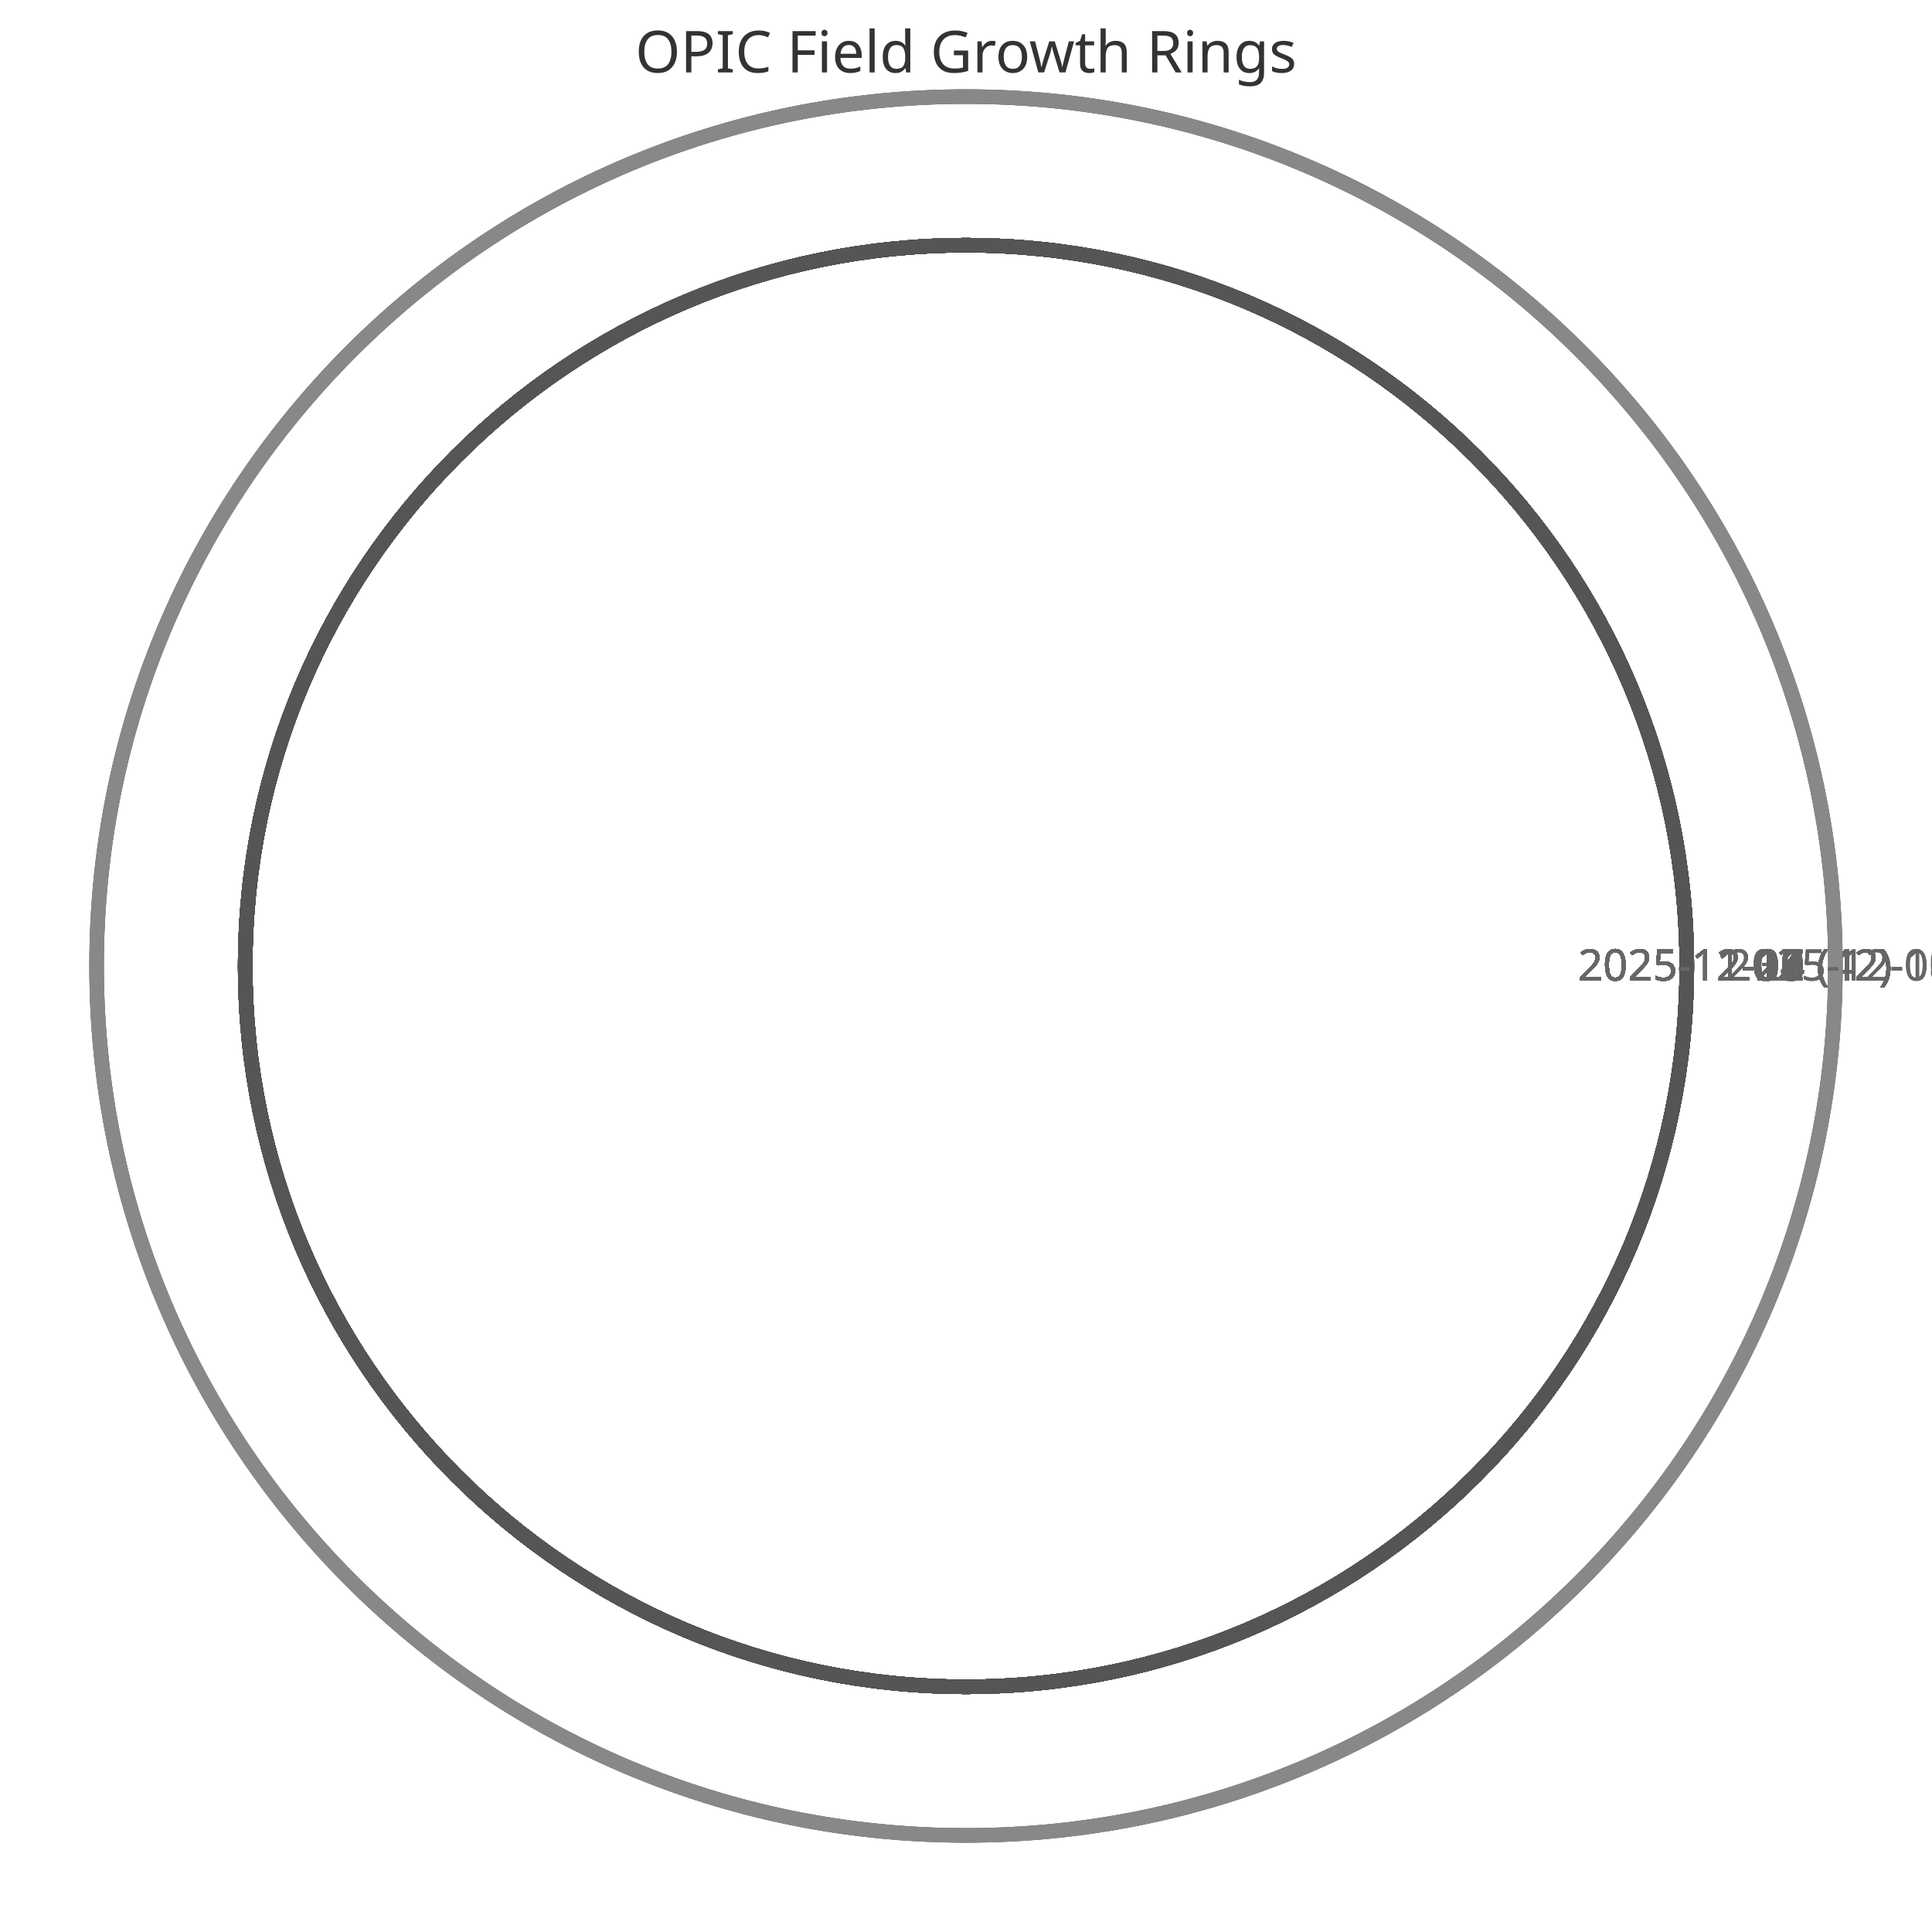
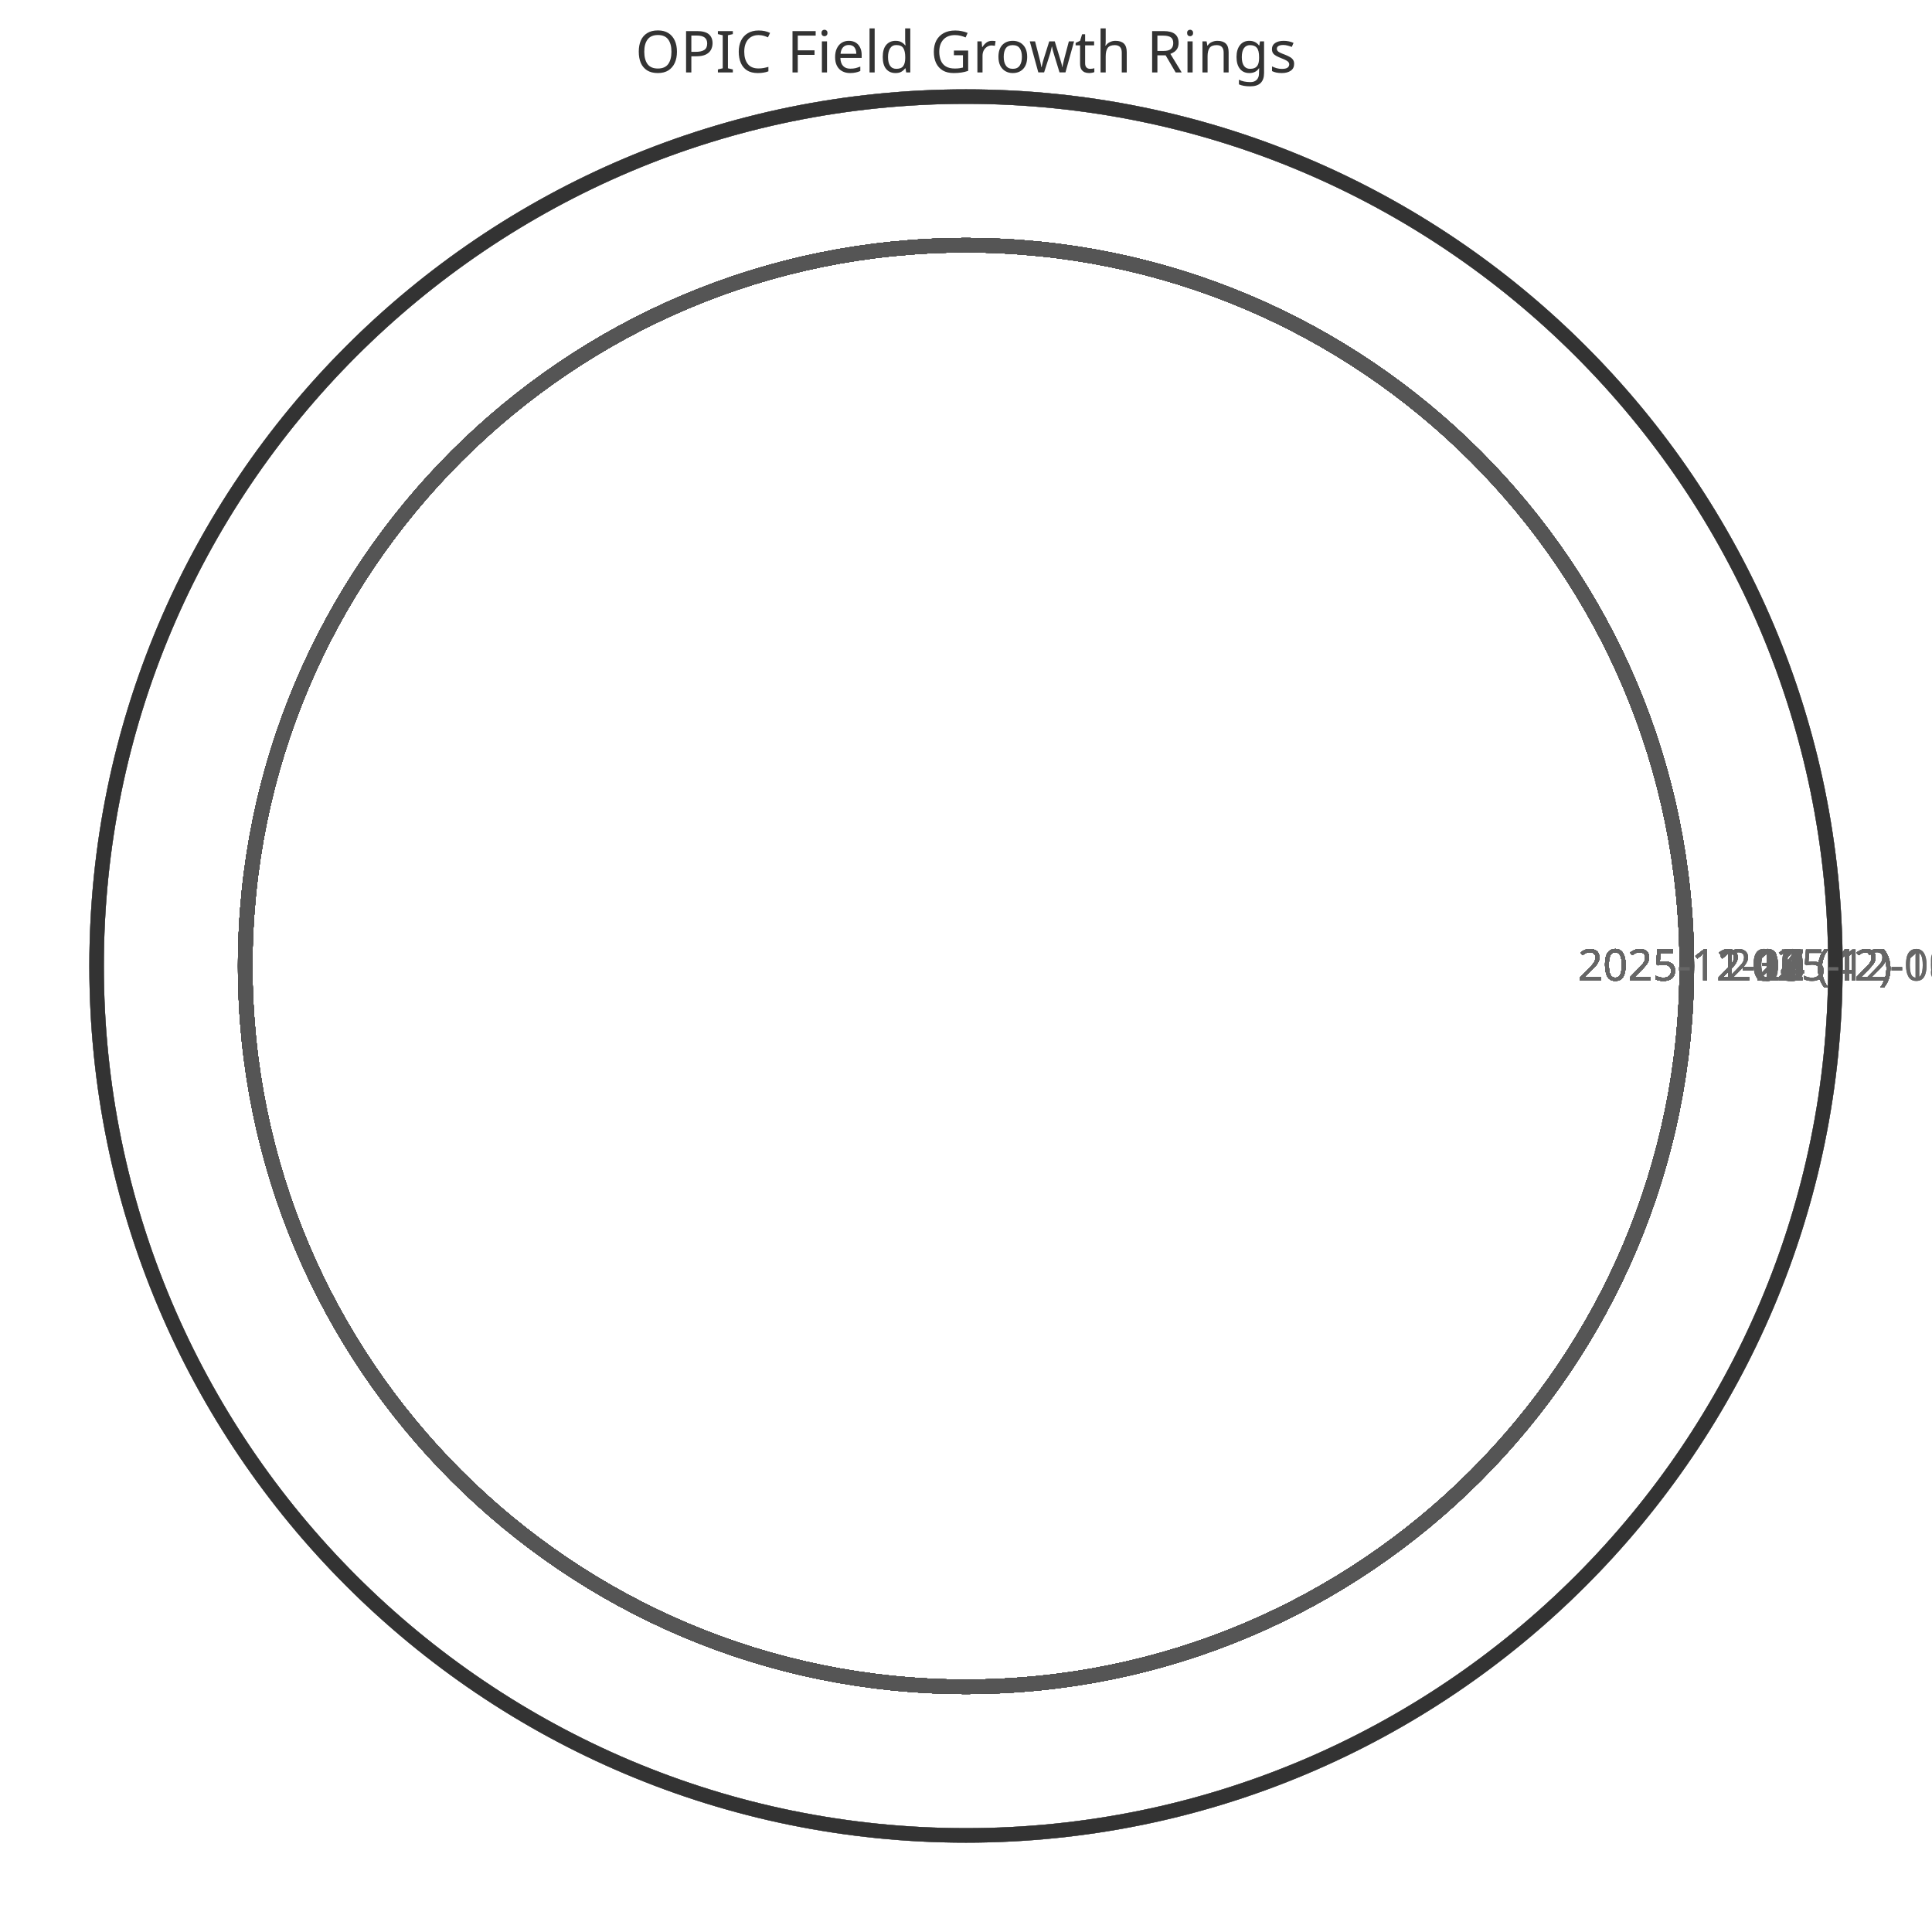
<svg xmlns="http://www.w3.org/2000/svg" width="400" height="400" viewBox="0 0 400 400">
  <style>
    .ring{fill:none;stroke-width:3}
    .label{font:9px sans-serif;fill:#666;text-anchor:middle}
    .title{font:12px sans-serif;fill:#333;text-anchor:middle}
  </style>
  <text x="200" y="15" class="title">OPIC Field Growth Rings</text>
  <circle cx="200" cy="200" r="149.231" class="ring" stroke="#333" />
  <text x="359.231" y="203" class="label">2025-11-11 (42)</text>
  <circle cx="200" cy="200" r="149.231" class="ring" stroke="#444" />
  <text x="359.231" y="203" class="label">2025-11-12 (42)</text>
  <circle cx="200" cy="200" r="149.231" class="ring" stroke="#555" />
  <text x="359.231" y="203" class="label">2025-11-13 (42)</text>
  <circle cx="200" cy="200" r="149.231" class="ring" stroke="#666" />
  <text x="359.231" y="203" class="label">2025-11-14 (42)</text>
  <circle cx="200" cy="200" r="149.231" class="ring" stroke="#777" />
  <text x="359.231" y="203" class="label">2025-11-15 (42)</text>
  <circle cx="200" cy="200" r="149.231" class="ring" stroke="#888" />
  <text x="359.231" y="203" class="label">2025-11-16 (42)</text>
  <circle cx="200" cy="200" r="149.231" class="ring" stroke="#333" />
  <text x="359.231" y="203" class="label">2025-11-17 (42)</text>
  <circle cx="200" cy="200" r="149.231" class="ring" stroke="#444" />
  <text x="359.231" y="203" class="label">2025-11-18 (42)</text>
  <circle cx="200" cy="200" r="149.231" class="ring" stroke="#555" />
  <text x="359.231" y="203" class="label">2025-11-19 (42)</text>
  <circle cx="200" cy="200" r="149.231" class="ring" stroke="#666" />
  <text x="359.231" y="203" class="label">2025-11-20 (42)</text>
  <circle cx="200" cy="200" r="149.231" class="ring" stroke="#777" />
  <text x="359.231" y="203" class="label">2025-11-21 (42)</text>
  <circle cx="200" cy="200" r="149.231" class="ring" stroke="#888" />
  <text x="359.231" y="203" class="label">2025-11-22 (42)</text>
  <circle cx="200" cy="200" r="149.231" class="ring" stroke="#333" />
  <text x="359.231" y="203" class="label">2025-11-23 (42)</text>
  <circle cx="200" cy="200" r="149.231" class="ring" stroke="#444" />
  <text x="359.231" y="203" class="label">2025-11-24 (42)</text>
  <circle cx="200" cy="200" r="149.231" class="ring" stroke="#555" />
  <text x="359.231" y="203" class="label">2025-11-25 (42)</text>
  <circle cx="200" cy="200" r="149.231" class="ring" stroke="#666" />
  <text x="359.231" y="203" class="label">2025-11-26 (42)</text>
  <circle cx="200" cy="200" r="149.231" class="ring" stroke="#777" />
  <text x="359.231" y="203" class="label">2025-11-27 (42)</text>
  <circle cx="200" cy="200" r="149.231" class="ring" stroke="#888" />
  <text x="359.231" y="203" class="label">2025-11-28 (42)</text>
  <circle cx="200" cy="200" r="149.231" class="ring" stroke="#333" />
  <text x="359.231" y="203" class="label">2025-11-29 (42)</text>
  <circle cx="200" cy="200" r="149.231" class="ring" stroke="#444" />
  <text x="359.231" y="203" class="label">2025-11-30 (42)</text>
  <circle cx="200" cy="200" r="149.231" class="ring" stroke="#555" />
  <text x="359.231" y="203" class="label">2025-12-01 (42)</text>
  <circle cx="200" cy="200" r="149.231" class="ring" stroke="#666" />
  <text x="359.231" y="203" class="label">2025-12-02 (42)</text>
  <circle cx="200" cy="200" r="149.231" class="ring" stroke="#777" />
  <text x="359.231" y="203" class="label">2025-12-03 (42)</text>
  <circle cx="200" cy="200" r="149.231" class="ring" stroke="#888" />
  <text x="359.231" y="203" class="label">2025-12-04 (42)</text>
  <circle cx="200" cy="200" r="149.231" class="ring" stroke="#333" />
  <text x="359.231" y="203" class="label">2025-12-05 (42)</text>
  <circle cx="200" cy="200" r="149.231" class="ring" stroke="#444" />
  <text x="359.231" y="203" class="label">2025-12-06 (42)</text>
  <circle cx="200" cy="200" r="149.231" class="ring" stroke="#555" />
  <text x="359.231" y="203" class="label">2025-12-07 (42)</text>
  <circle cx="200" cy="200" r="180.0" class="ring" stroke="#666" />
  <text x="390.0" y="203" class="label">2025-12-08 (52)</text>
  <circle cx="200" cy="200" r="180.0" class="ring" stroke="#777" />
  <text x="390.0" y="203" class="label">2025-12-09 (52)</text>
  <circle cx="200" cy="200" r="180.0" class="ring" stroke="#888" />
  <text x="390.0" y="203" class="label">2025-12-10 (52)</text>
+   <circle cx="200" cy="200" r="180.0" class="ring" stroke="#333" />
+   <text x="390.0" y="203" class="label">2025-12-11 (52)</text>
</svg>
